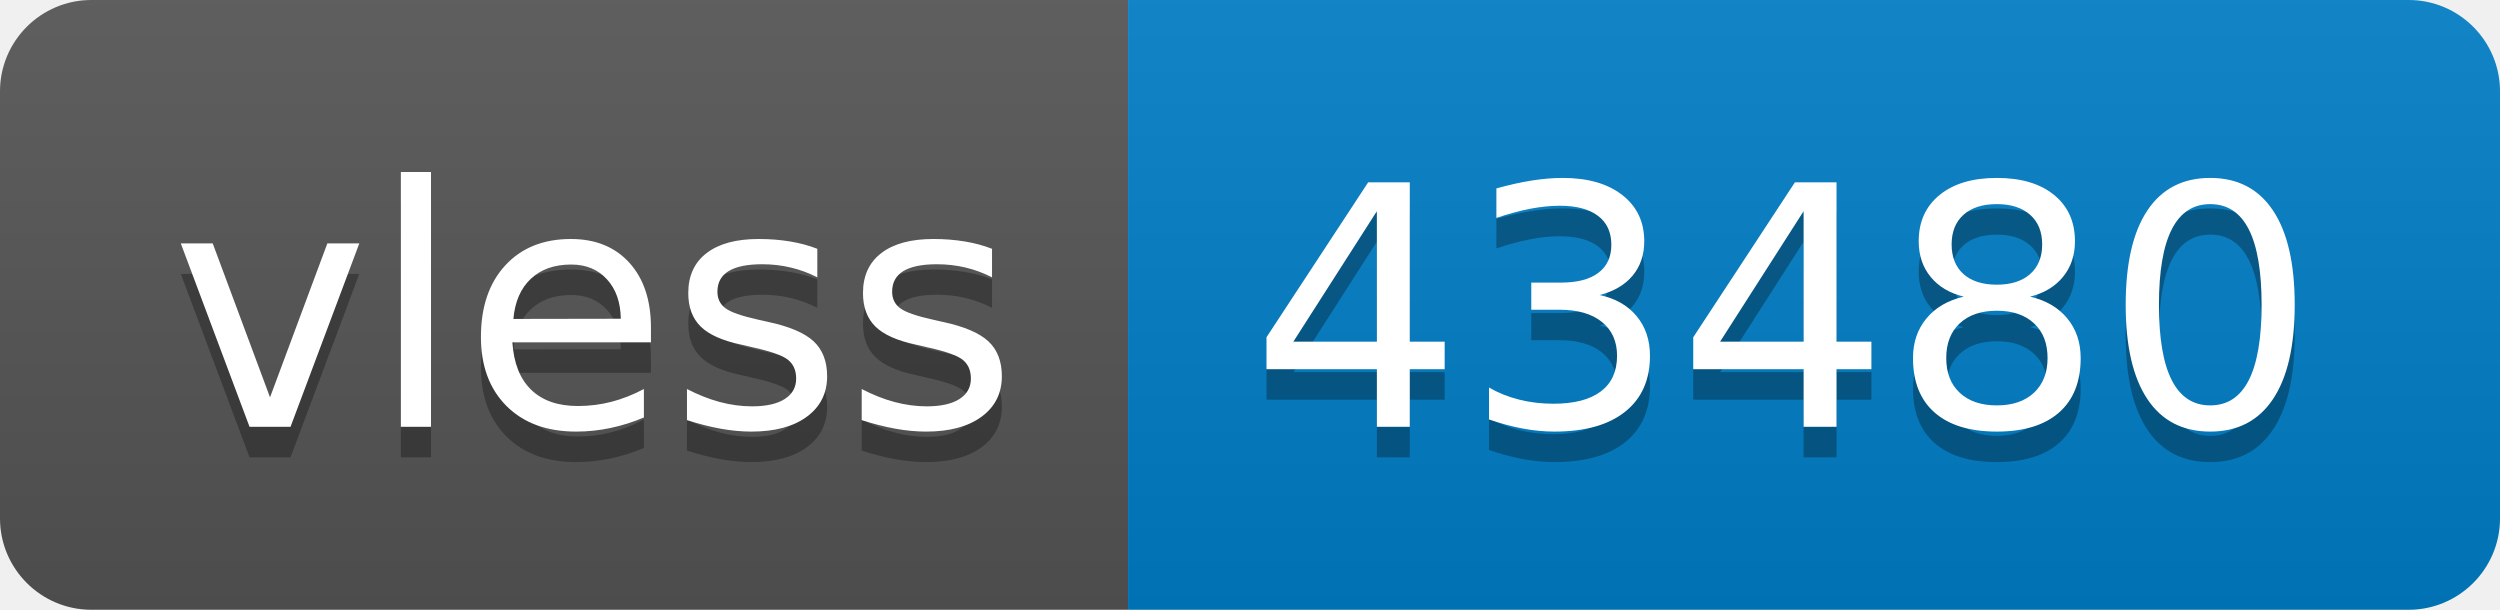
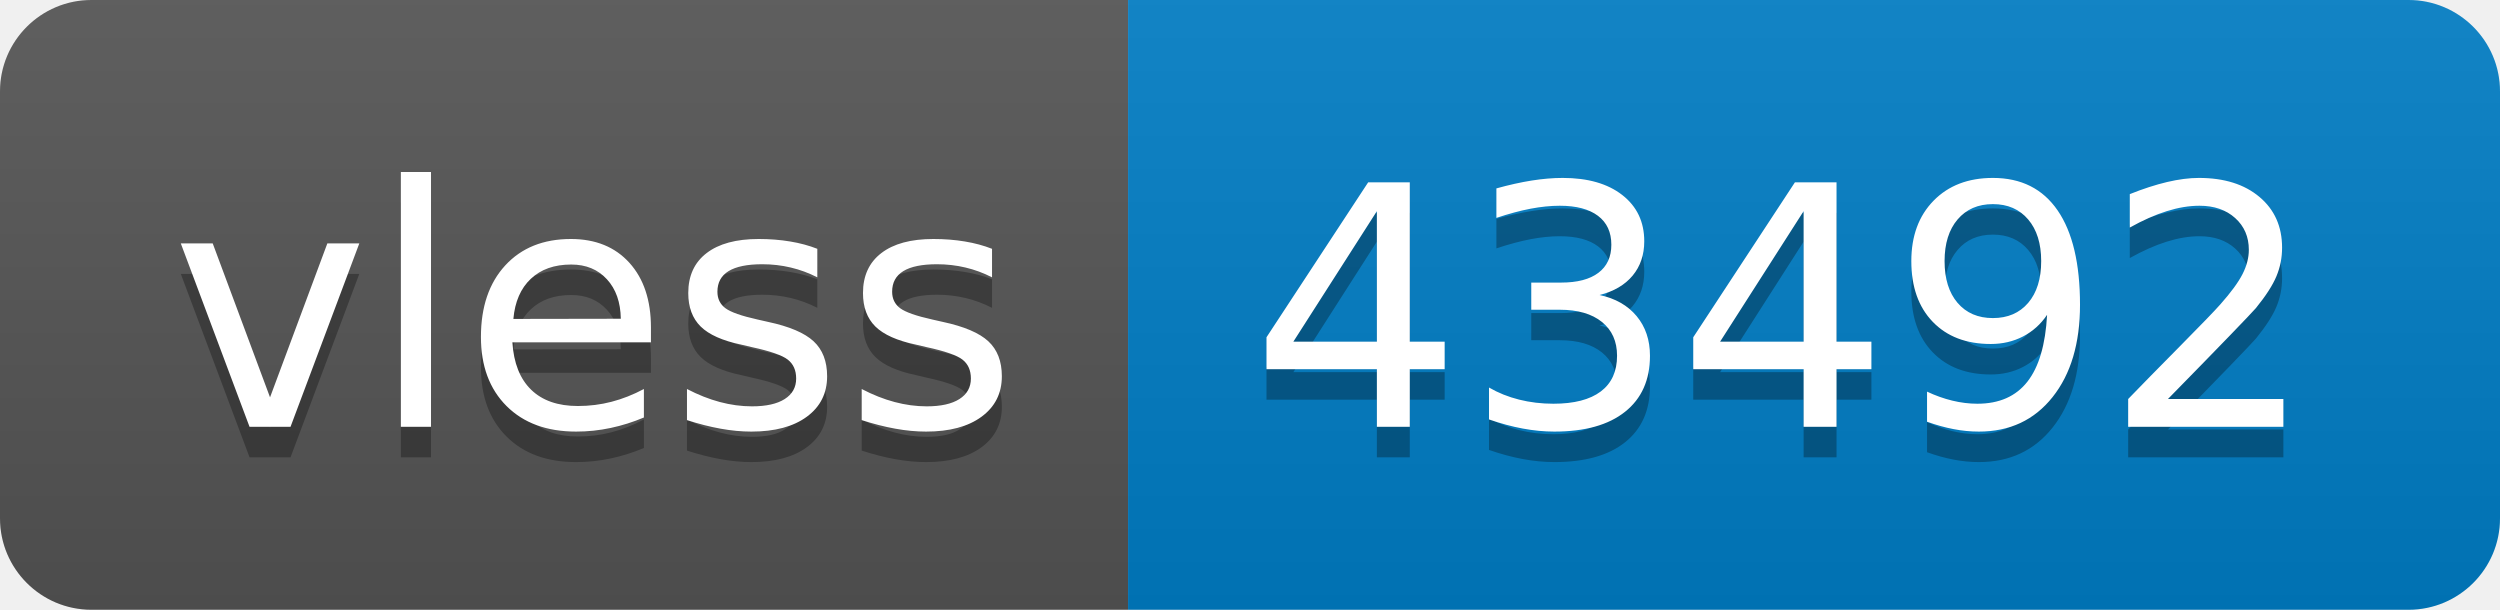
- <svg xmlns="http://www.w3.org/2000/svg" width="82" height="20" role="img" aria-label="vless: 43480">
+ <svg xmlns="http://www.w3.org/2000/svg" width="82" height="20" role="img" aria-label="vless: 43492">
  <linearGradient id="s" x2="0" y2="100%">
    <stop offset="0" stop-color="#bbb" stop-opacity=".1" />
    <stop offset="1" stop-opacity=".1" />
  </linearGradient>
  <clipPath id="r">
    <rect width="82" height="20" rx="3" fill="#fff" />
  </clipPath>
  <g clip-path="url(#r)">
    <rect width="37" height="20" fill="#555" />
    <rect x="37" width="45" height="20" fill="#007ec6" />
    <rect width="82" height="20" fill="url(#s)" />
  </g>
  <g fill="#fff" text-anchor="middle" font-family="Verdana,Geneva,DejaVu Sans,sans-serif" text-rendering="geometricPrecision" font-size="110">
    <text aria-hidden="true" x="195" y="150" fill="#010101" fill-opacity=".3" transform="scale(.1)" textLength="270">vless</text>
    <text x="195" y="140" transform="scale(.1)" fill="#fff" textLength="270">vless</text>
-     <text aria-hidden="true" x="585" y="150" fill="#010101" fill-opacity=".3" transform="scale(.1)" textLength="350">43480</text>
-     <text x="585" y="140" transform="scale(.1)" fill="#fff" textLength="350">43480</text>
+     <text aria-hidden="true" x="585" y="150" fill="#010101" fill-opacity=".3" transform="scale(.1)" textLength="350">43492</text>
+     <text x="585" y="140" transform="scale(.1)" fill="#fff" textLength="350">43492</text>
  </g>
</svg>
